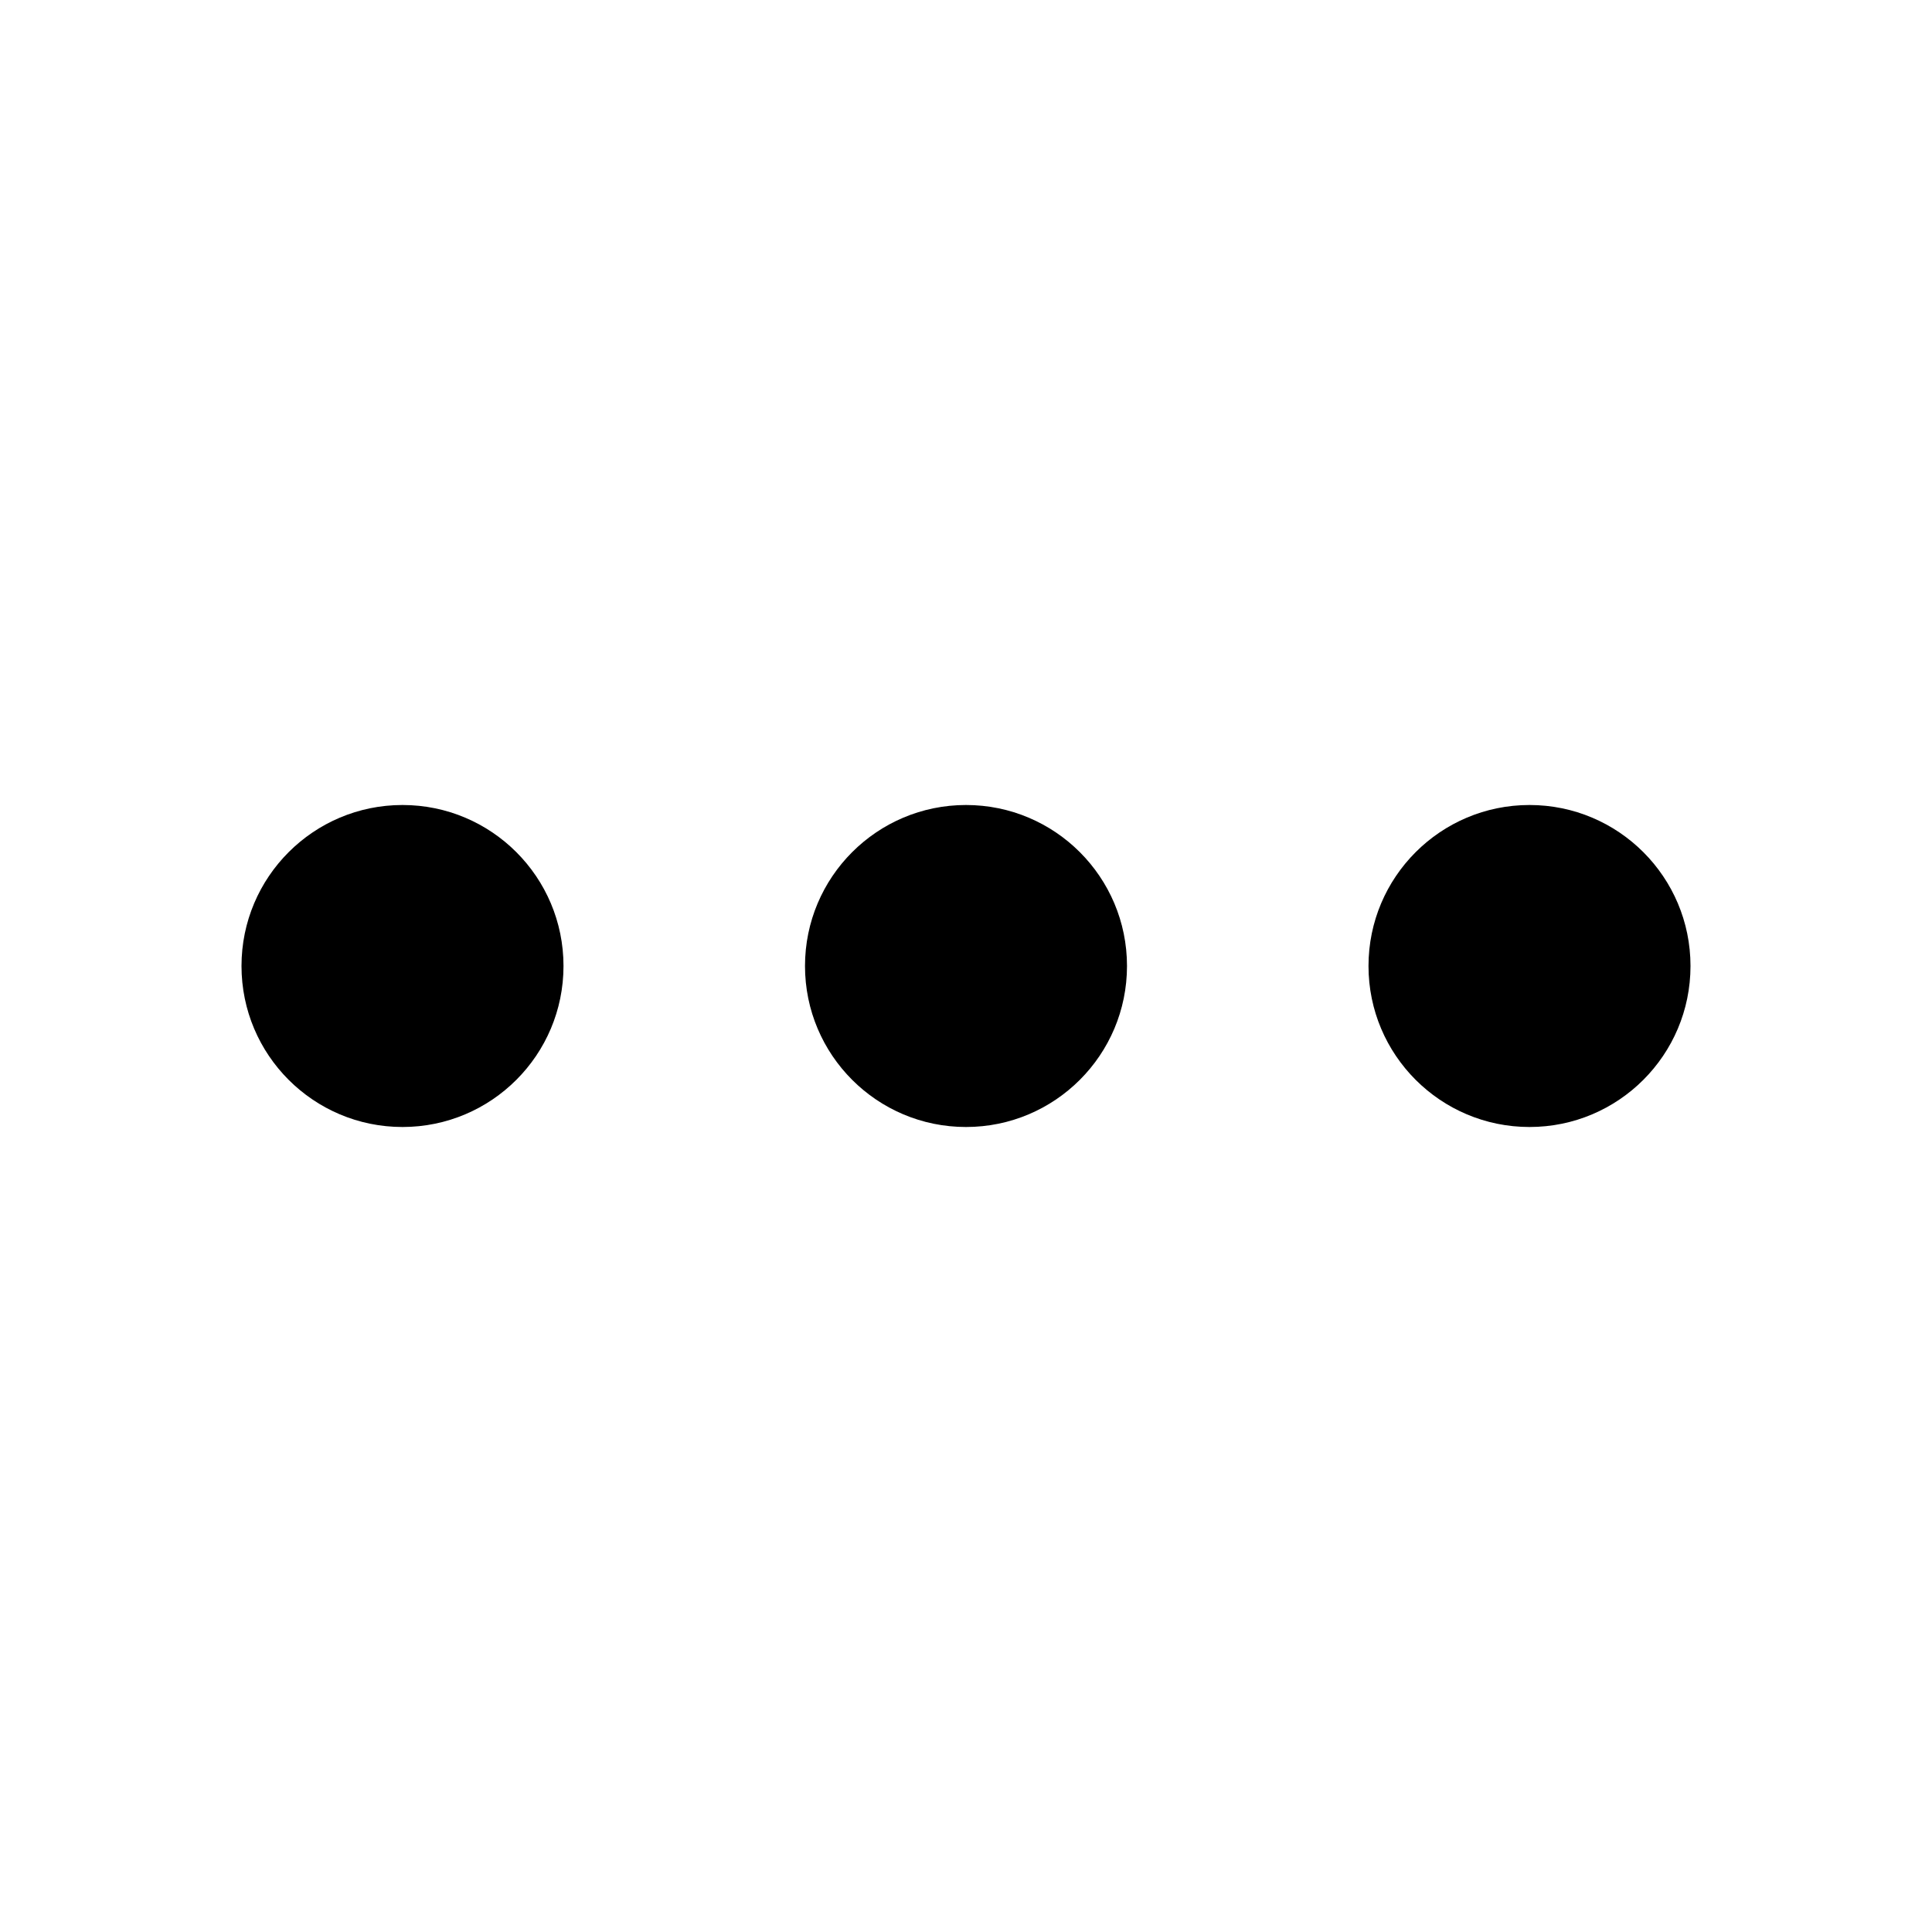
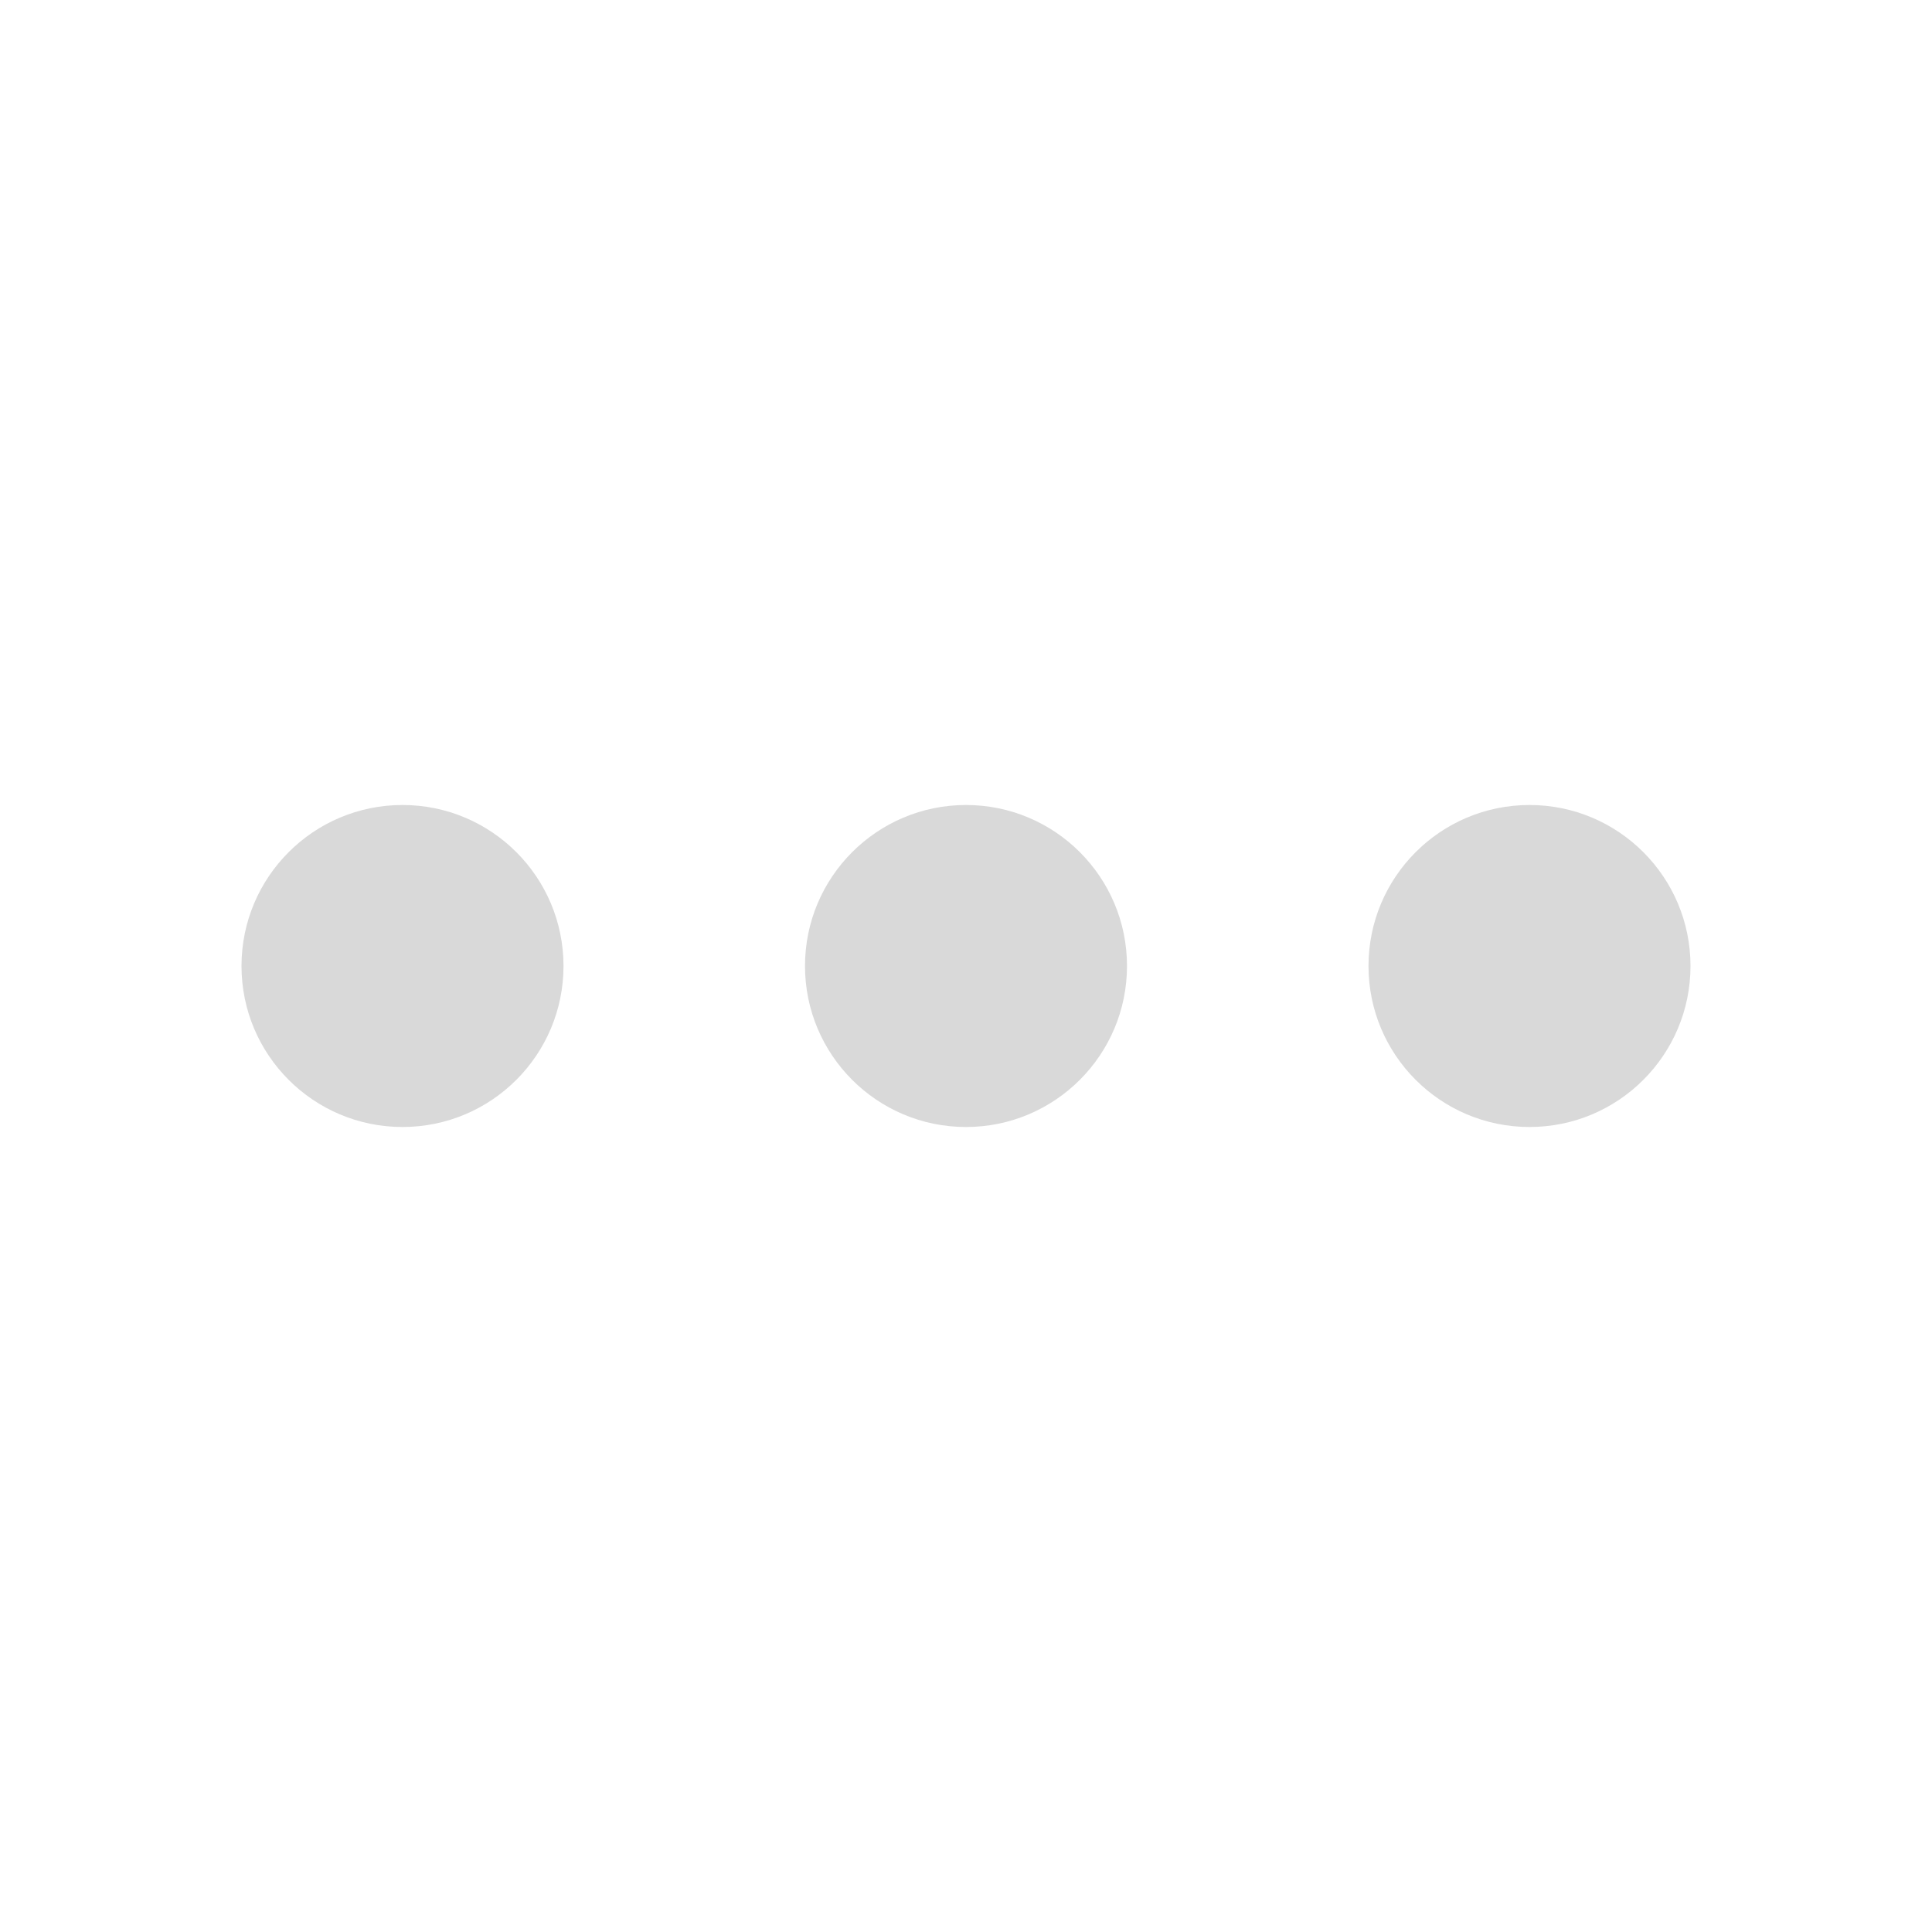
- <svg xmlns="http://www.w3.org/2000/svg" viewBox="0 0 24 24" aria-hidden="true">
+ <svg xmlns="http://www.w3.org/2000/svg" fill="#d9d9d9" viewBox="0 0 24 24" aria-hidden="true">
  <circle cx="5" cy="12" r="2" />
  <circle cx="12" cy="12" r="2" />
  <circle cx="19" cy="12" r="2" />
</svg>
